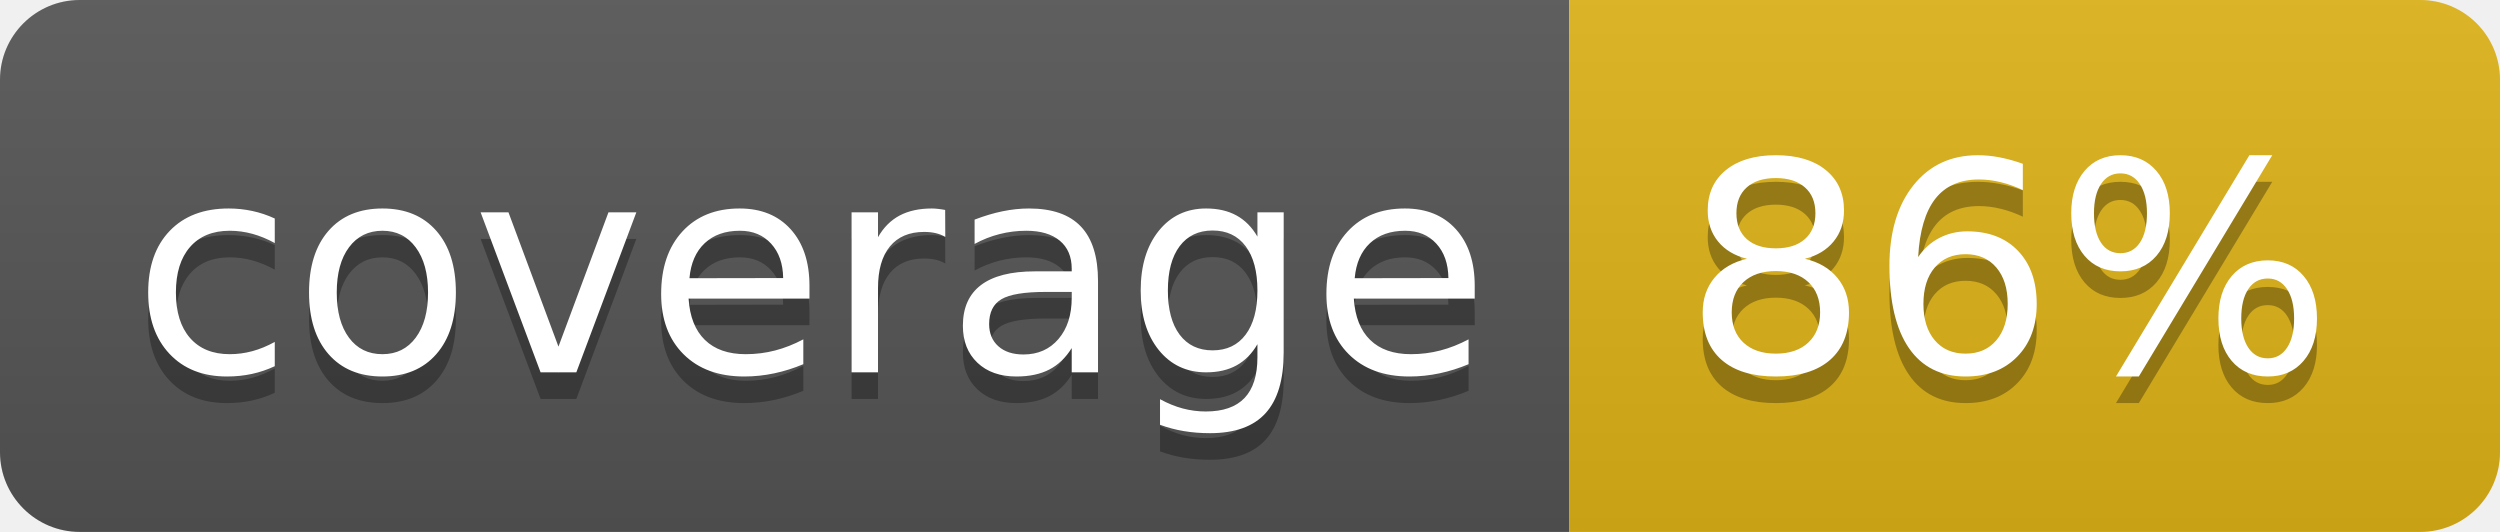
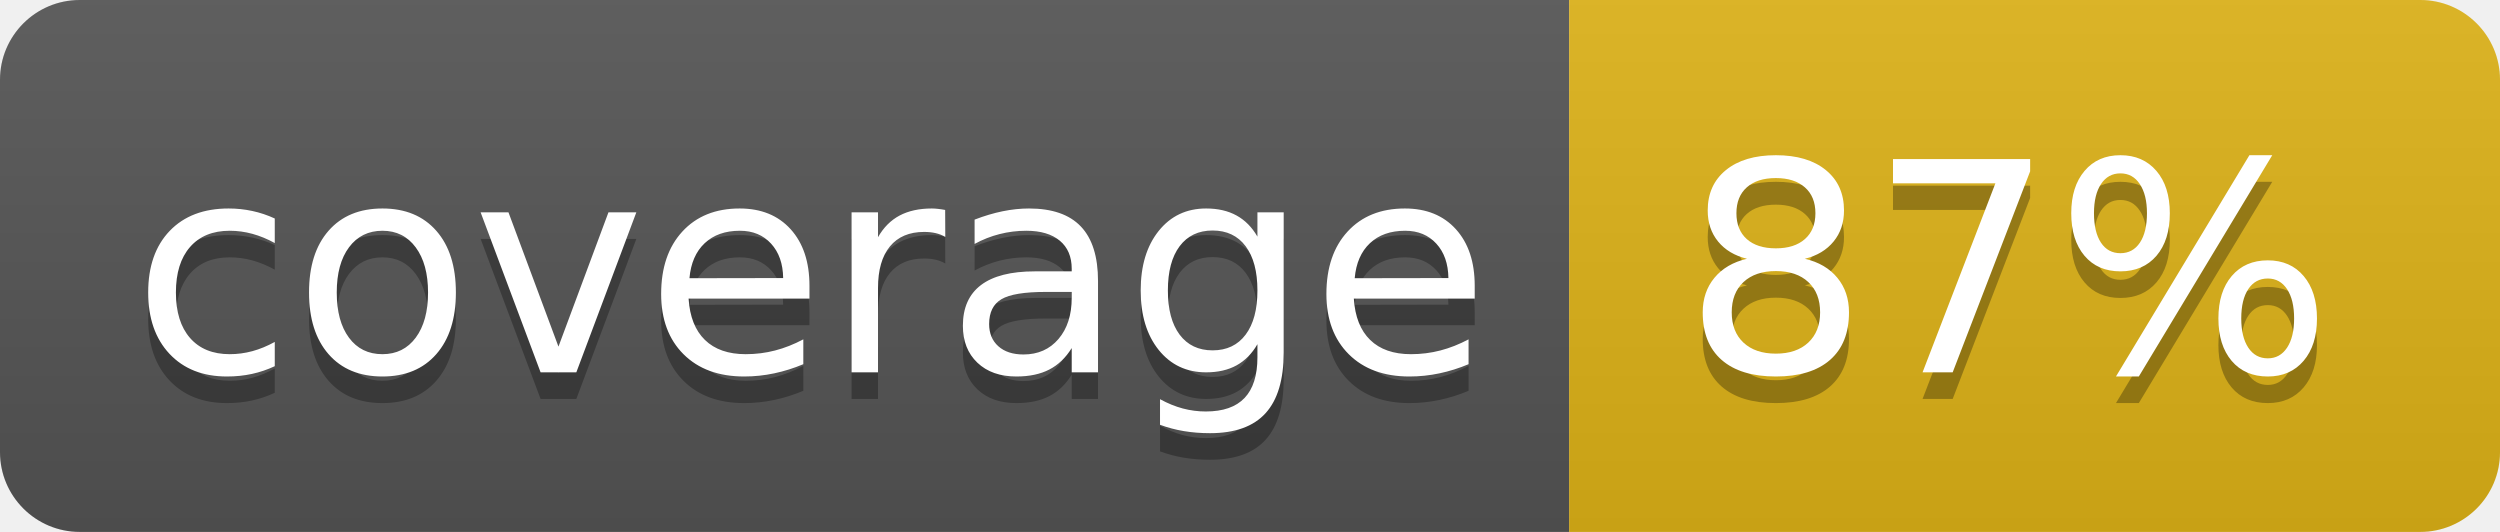
<svg xmlns="http://www.w3.org/2000/svg" width="94" height="20">
  <linearGradient id="b" x2="0" y2="100%">
    <stop offset="0" stop-color="#bbb" stop-opacity=".1" />
    <stop offset="1" stop-opacity=".1" />
  </linearGradient>
  <clipPath id="a">
    <rect width="94" height="20" rx="3" fill="#fff" />
  </clipPath>
  <g clip-path="url(#a)">
    <path fill="#555" d="M0 0h59v20H0z" />
    <path fill="#dfb317" d="M59 0h35v20H59z" />
    <path fill="url(#b)" d="M0 0h94v20H0z" />
  </g>
  <g fill="#fff" text-anchor="middle" font-family="DejaVu Sans,Verdana,Geneva,sans-serif" font-size="110">
    <text x="305" y="150" fill="#010101" fill-opacity=".3" transform="scale(.1)" textLength="490">coverage</text>
    <text x="305" y="140" transform="scale(.1)" textLength="490">coverage</text>
-     <text x="755" y="150" fill="#010101" fill-opacity=".3" transform="scale(.1)" textLength="250">86%</text>
-     <text x="755" y="140" transform="scale(.1)" textLength="250">86%</text>
+     <text x="755" y="150" fill="#010101" fill-opacity=".3" transform="scale(.1)" textLength="250">87%</text>
+     <text x="755" y="140" transform="scale(.1)" textLength="250">87%</text>
  </g>
</svg>
